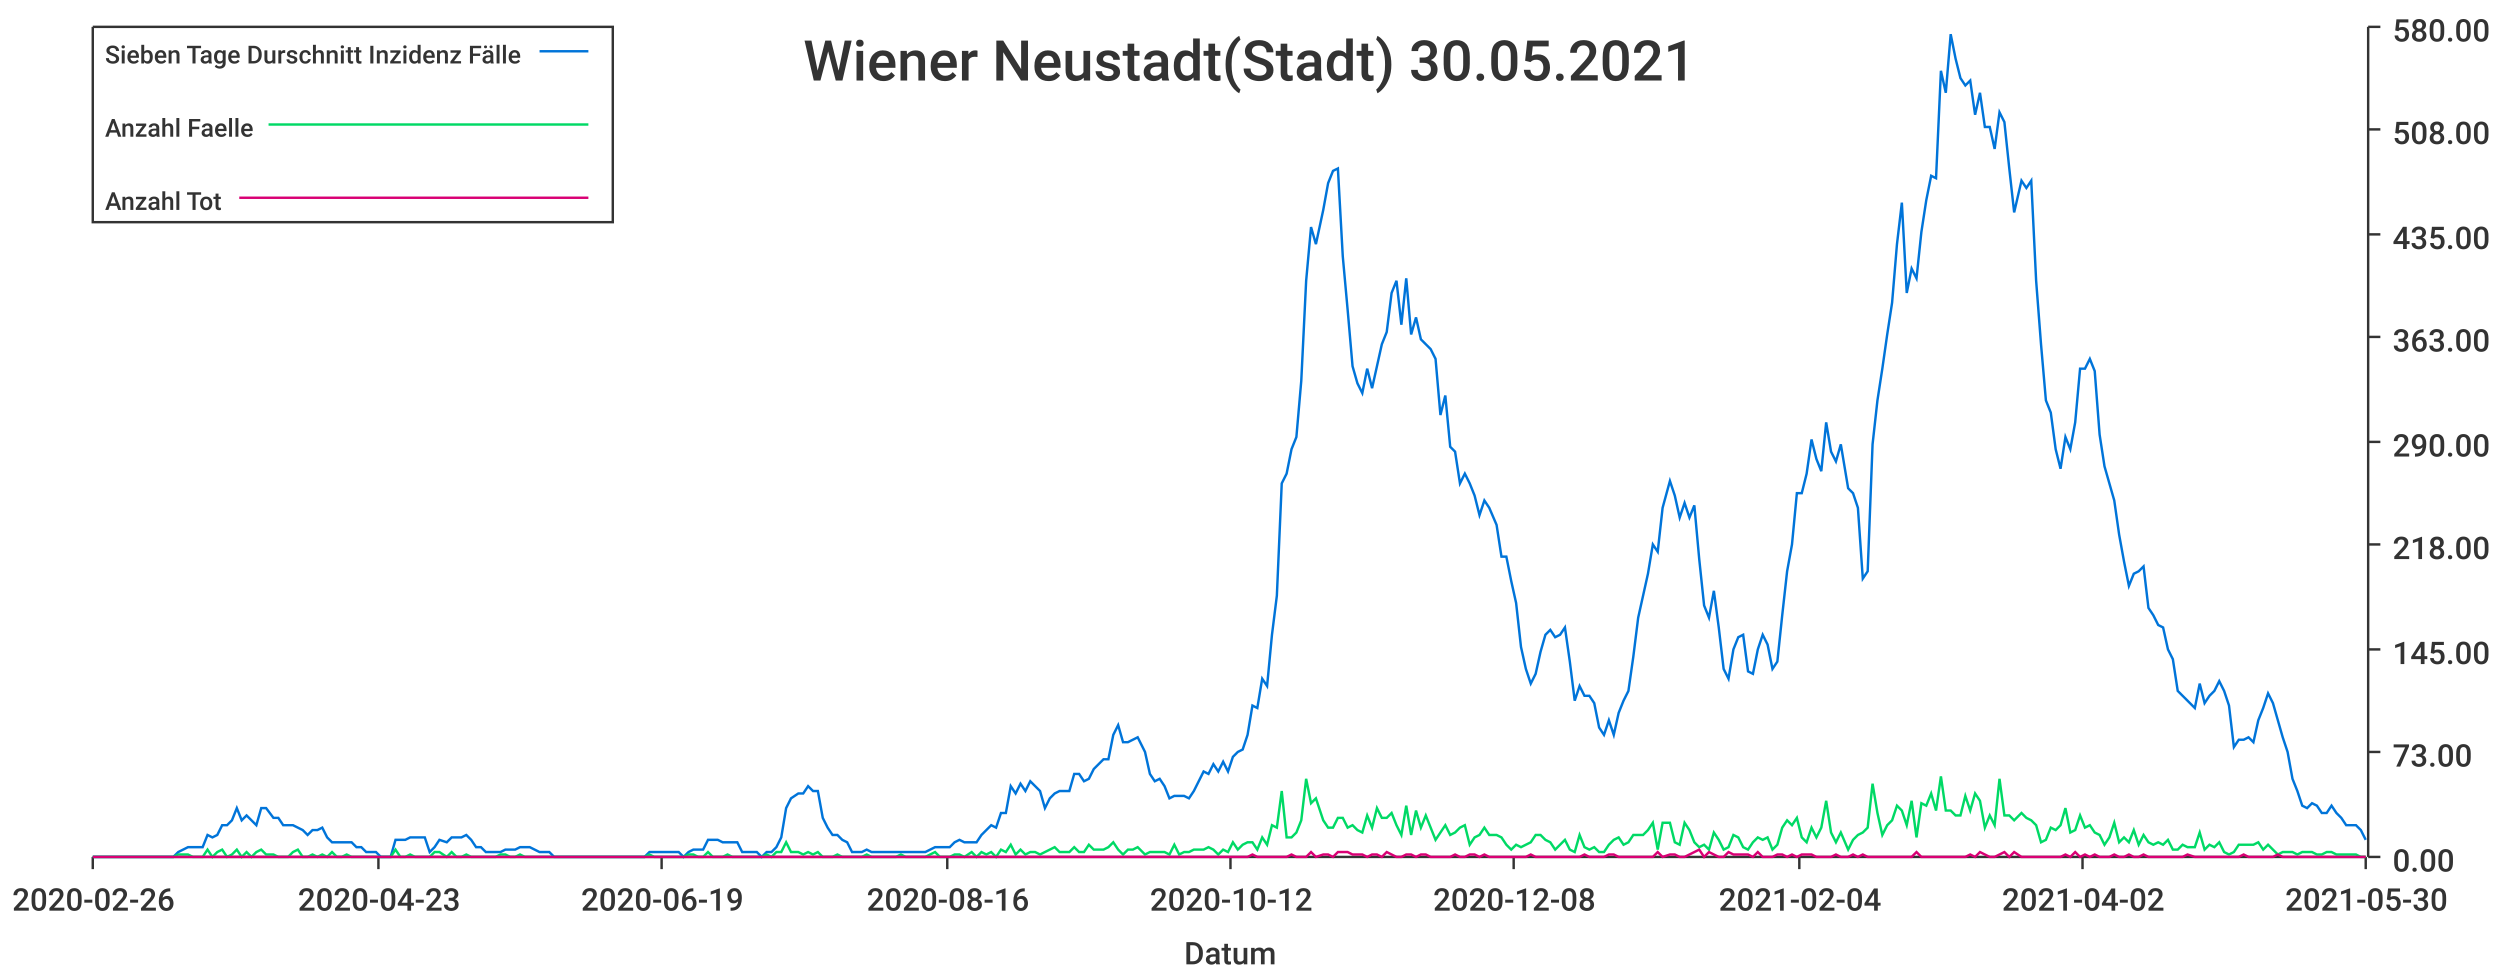
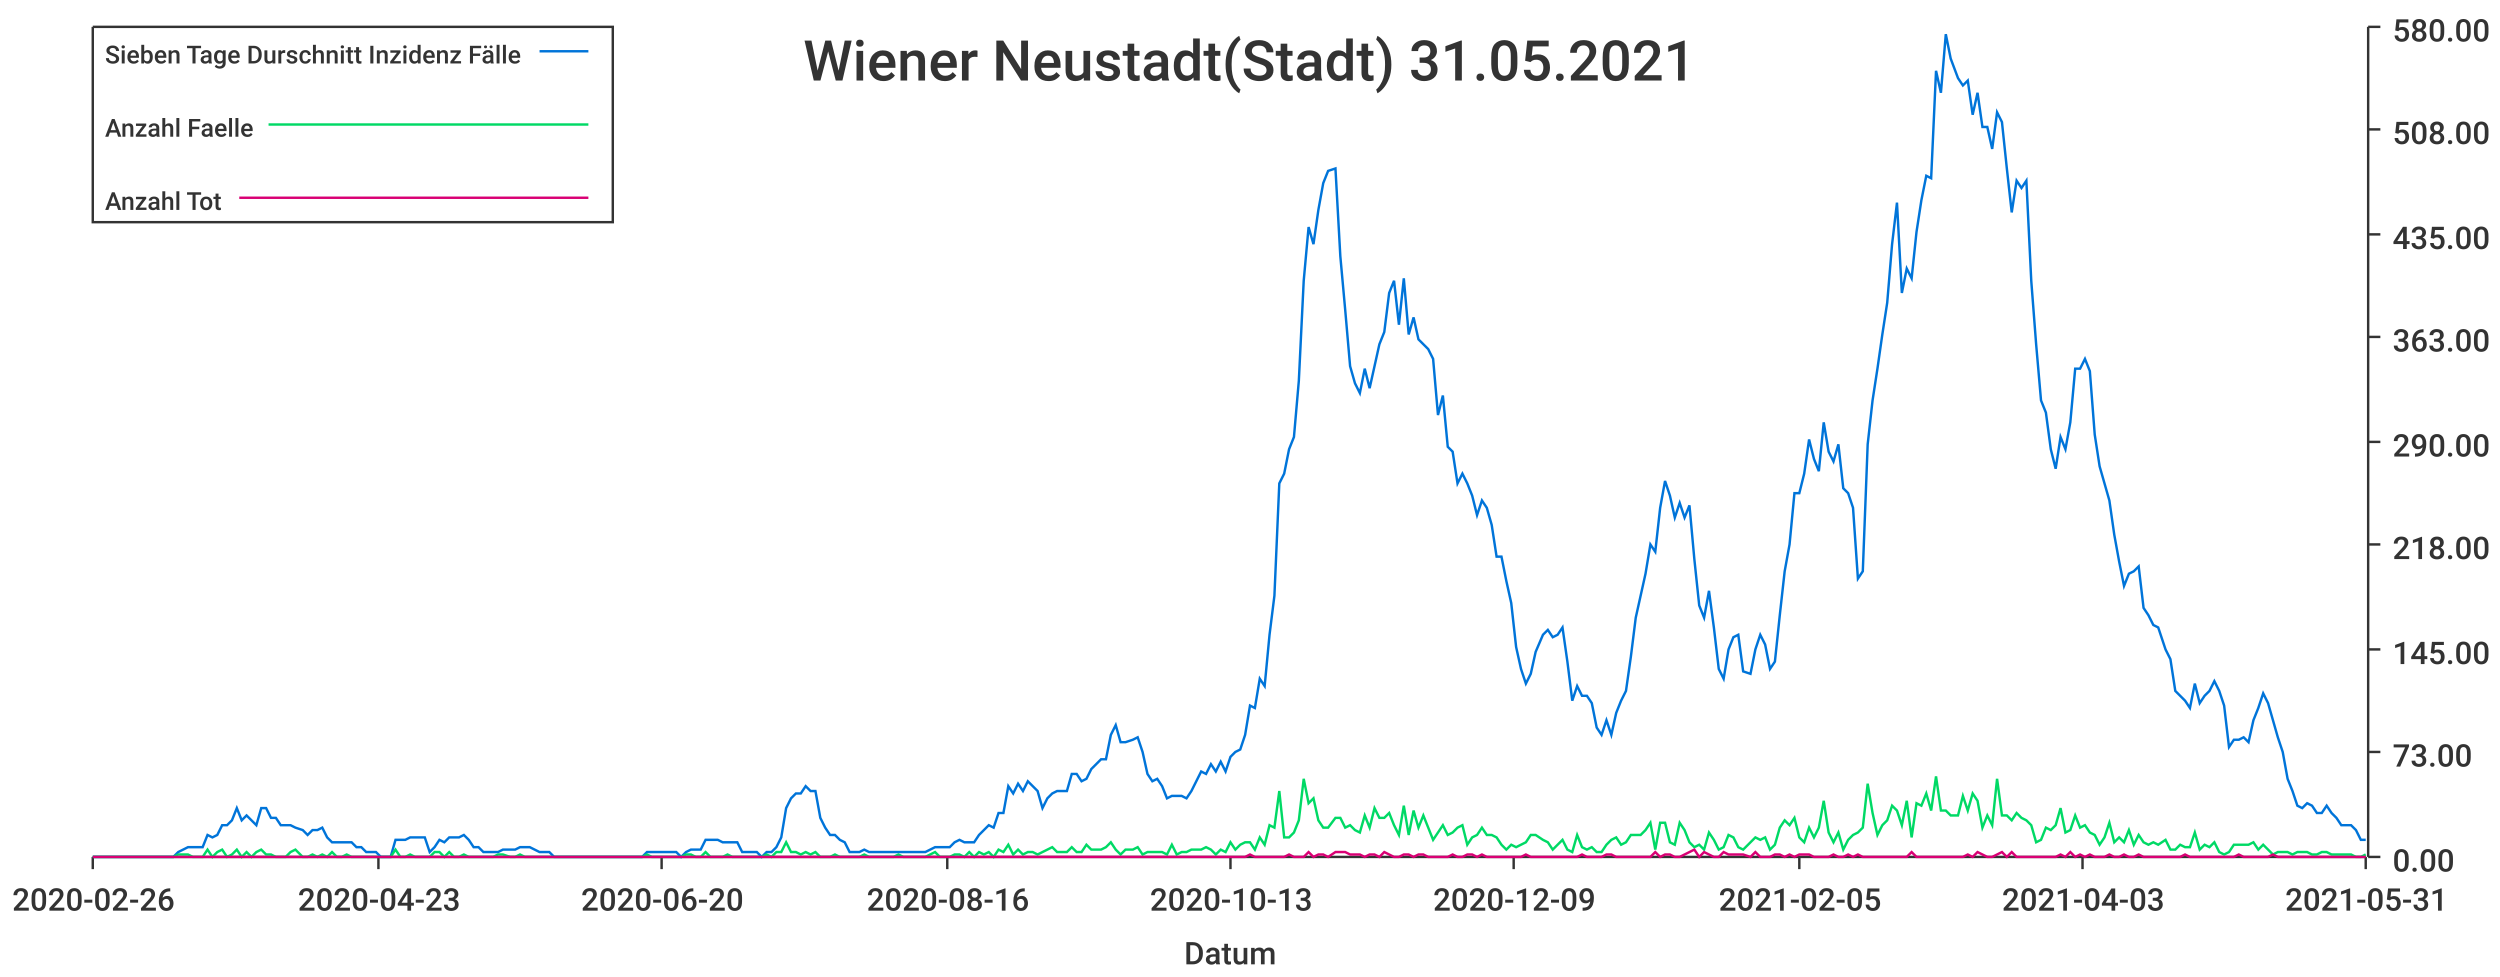
<svg xmlns="http://www.w3.org/2000/svg" width="1024" height="400">\n<path d="M 0 0 L 1024 0 L 1024 400 L 0 400 L 0 0" style="stroke-width:0;stroke:rgba(255,255,255,1.0);fill:rgba(255,255,255,1.0)" />
  <path d="M 38 11 L 969 11 L 969 351 L 38 351 L 38 11" style="stroke-width:0;stroke:rgba(255,255,255,1.0);fill:rgba(255,255,255,1.0)" />
  <path d="M 38 351 L 969 351" style="stroke-width:1;stroke:rgba(51,51,51,1.0);fill:none" />
  <path d="M 38 351 L 38 356" style="stroke-width:1;stroke:rgba(51,51,51,1.0);fill:none" />
  <text x="5" y="373" style="stroke-width:0;stroke:none;fill:rgba(51,51,51,1.0);font-size:12.8px;font-family:'Roboto Medium',sans-serif">2020-02-26</text>
  <path d="M 155 351 L 155 356" style="stroke-width:1;stroke:rgba(51,51,51,1.0);fill:none" />
  <text x="122" y="373" style="stroke-width:0;stroke:none;fill:rgba(51,51,51,1.0);font-size:12.8px;font-family:'Roboto Medium',sans-serif">2020-04-23</text>
  <path d="M 271 351 L 271 356" style="stroke-width:1;stroke:rgba(51,51,51,1.0);fill:none" />
-   <text x="238" y="373" style="stroke-width:0;stroke:none;fill:rgba(51,51,51,1.0);font-size:12.8px;font-family:'Roboto Medium',sans-serif">2020-06-19</text>
+   <text x="238" y="373" style="stroke-width:0;stroke:none;fill:rgba(51,51,51,1.0);font-size:12.8px;font-family:'Roboto Medium',sans-serif">2020-06-20</text>
  <path d="M 388 351 L 388 356" style="stroke-width:1;stroke:rgba(51,51,51,1.0);fill:none" />
  <text x="355" y="373" style="stroke-width:0;stroke:none;fill:rgba(51,51,51,1.0);font-size:12.8px;font-family:'Roboto Medium',sans-serif">2020-08-16</text>
  <path d="M 504 351 L 504 356" style="stroke-width:1;stroke:rgba(51,51,51,1.0);fill:none" />
-   <text x="471" y="373" style="stroke-width:0;stroke:none;fill:rgba(51,51,51,1.0);font-size:12.8px;font-family:'Roboto Medium',sans-serif">2020-10-12</text>
+   <text x="471" y="373" style="stroke-width:0;stroke:none;fill:rgba(51,51,51,1.0);font-size:12.8px;font-family:'Roboto Medium',sans-serif">2020-10-13</text>
  <path d="M 620 351 L 620 356" style="stroke-width:1;stroke:rgba(51,51,51,1.0);fill:none" />
-   <text x="587" y="373" style="stroke-width:0;stroke:none;fill:rgba(51,51,51,1.0);font-size:12.8px;font-family:'Roboto Medium',sans-serif">2020-12-08</text>
+   <text x="587" y="373" style="stroke-width:0;stroke:none;fill:rgba(51,51,51,1.0);font-size:12.8px;font-family:'Roboto Medium',sans-serif">2020-12-09</text>
  <path d="M 737 351 L 737 356" style="stroke-width:1;stroke:rgba(51,51,51,1.0);fill:none" />
-   <text x="704" y="373" style="stroke-width:0;stroke:none;fill:rgba(51,51,51,1.0);font-size:12.8px;font-family:'Roboto Medium',sans-serif">2021-02-04</text>
+   <text x="704" y="373" style="stroke-width:0;stroke:none;fill:rgba(51,51,51,1.0);font-size:12.8px;font-family:'Roboto Medium',sans-serif">2021-02-05</text>
  <path d="M 853 351 L 853 356" style="stroke-width:1;stroke:rgba(51,51,51,1.0);fill:none" />
-   <text x="820" y="373" style="stroke-width:0;stroke:none;fill:rgba(51,51,51,1.0);font-size:12.8px;font-family:'Roboto Medium',sans-serif">2021-04-02</text>
+   <text x="820" y="373" style="stroke-width:0;stroke:none;fill:rgba(51,51,51,1.0);font-size:12.8px;font-family:'Roboto Medium',sans-serif">2021-04-03</text>
  <path d="M 969 351 L 969 356" style="stroke-width:1;stroke:rgba(51,51,51,1.0);fill:none" />
-   <text x="936" y="373" style="stroke-width:0;stroke:none;fill:rgba(51,51,51,1.0);font-size:12.8px;font-family:'Roboto Medium',sans-serif">2021-05-30</text>
+   <text x="936" y="373" style="stroke-width:0;stroke:none;fill:rgba(51,51,51,1.0);font-size:12.8px;font-family:'Roboto Medium',sans-serif">2021-05-31</text>
  <text x="485" y="395" style="stroke-width:0;stroke:none;fill:rgba(51,51,51,1.0);font-size:12.8px;font-family:'Roboto Medium',sans-serif">Datum</text>
  <path d="M 970 351 L 970 11" style="stroke-width:1;stroke:rgba(51,51,51,1.0);fill:none" />
  <path d="M 970 351 L 975 351" style="stroke-width:1;stroke:rgba(51,51,51,1.0);fill:none" />
  <text x="980" y="357" style="stroke-width:0;stroke:none;fill:rgba(51,51,51,1.0);font-size:12.8px;font-family:'Roboto Medium',sans-serif">0.00</text>
  <path d="M 970 308 L 975 308" style="stroke-width:1;stroke:rgba(51,51,51,1.0);fill:none" />
  <text x="980" y="314" style="stroke-width:0;stroke:none;fill:rgba(51,51,51,1.0);font-size:12.8px;font-family:'Roboto Medium',sans-serif">73.00</text>
  <path d="M 970 266 L 975 266" style="stroke-width:1;stroke:rgba(51,51,51,1.0);fill:none" />
  <text x="980" y="272" style="stroke-width:0;stroke:none;fill:rgba(51,51,51,1.0);font-size:12.8px;font-family:'Roboto Medium',sans-serif">145.00</text>
  <path d="M 970 223 L 975 223" style="stroke-width:1;stroke:rgba(51,51,51,1.0);fill:none" />
  <text x="980" y="229" style="stroke-width:0;stroke:none;fill:rgba(51,51,51,1.0);font-size:12.8px;font-family:'Roboto Medium',sans-serif">218.00</text>
  <path d="M 970 181 L 975 181" style="stroke-width:1;stroke:rgba(51,51,51,1.0);fill:none" />
  <text x="980" y="187" style="stroke-width:0;stroke:none;fill:rgba(51,51,51,1.0);font-size:12.8px;font-family:'Roboto Medium',sans-serif">290.00</text>
  <path d="M 970 138 L 975 138" style="stroke-width:1;stroke:rgba(51,51,51,1.0);fill:none" />
  <text x="980" y="144" style="stroke-width:0;stroke:none;fill:rgba(51,51,51,1.0);font-size:12.8px;font-family:'Roboto Medium',sans-serif">363.00</text>
  <path d="M 970 96 L 975 96" style="stroke-width:1;stroke:rgba(51,51,51,1.0);fill:none" />
  <text x="980" y="102" style="stroke-width:0;stroke:none;fill:rgba(51,51,51,1.0);font-size:12.8px;font-family:'Roboto Medium',sans-serif">435.00</text>
  <path d="M 970 53 L 975 53" style="stroke-width:1;stroke:rgba(51,51,51,1.0);fill:none" />
  <text x="980" y="59" style="stroke-width:0;stroke:none;fill:rgba(51,51,51,1.0);font-size:12.8px;font-family:'Roboto Medium',sans-serif">508.00</text>
  <path d="M 970 11 L 975 11" style="stroke-width:1;stroke:rgba(51,51,51,1.0);fill:none" />
  <text x="980" y="17" style="stroke-width:0;stroke:none;fill:rgba(51,51,51,1.0);font-size:12.8px;font-family:'Roboto Medium',sans-serif">580.00</text>
-   <path d="M 38 351 L 41 351 L 43 351 L 45 351 L 47 351 L 49 351 L 51 351 L 53 351 L 55 351 L 57 351 L 59 351 L 61 351 L 63 351 L 65 351 L 67 351 L 69 351 L 71 351 L 73 349 L 75 348 L 77 347 L 79 347 L 81 347 L 83 347 L 85 342 L 87 343 L 89 342 L 91 338 L 93 338 L 95 336 L 97 331 L 99 336 L 101 334 L 103 336 L 105 338 L 107 331 L 109 331 L 112 335 L 114 335 L 116 338 L 118 338 L 120 338 L 122 339 L 124 340 L 126 342 L 128 340 L 130 340 L 132 339 L 134 343 L 136 345 L 138 345 L 140 345 L 142 345 L 144 345 L 146 347 L 148 347 L 150 349 L 152 349 L 154 349 L 156 351 L 158 351 L 160 351 L 162 344 L 164 344 L 166 344 L 168 343 L 170 343 L 172 343 L 174 343 L 176 349 L 178 347 L 180 344 L 183 345 L 185 343 L 187 343 L 189 343 L 191 342 L 193 344 L 195 347 L 197 347 L 199 349 L 201 349 L 203 349 L 205 349 L 207 348 L 209 348 L 211 348 L 213 347 L 215 347 L 217 347 L 219 348 L 221 349 L 223 349 L 225 349 L 227 351 L 229 351 L 231 351 L 233 351 L 235 351 L 237 351 L 239 351 L 241 351 L 243 351 L 245 351 L 247 351 L 249 351 L 251 351 L 254 351 L 256 351 L 258 351 L 260 351 L 262 351 L 264 351 L 266 349 L 268 349 L 270 349 L 272 349 L 274 349 L 276 349 L 278 349 L 280 351 L 282 349 L 284 348 L 286 348 L 288 348 L 290 344 L 292 344 L 294 344 L 296 345 L 298 345 L 300 345 L 302 345 L 304 349 L 306 349 L 308 349 L 310 349 L 312 351 L 314 349 L 316 349 L 318 347 L 320 343 L 322 331 L 324 327 L 327 325 L 329 325 L 331 322 L 333 324 L 335 324 L 337 335 L 339 339 L 341 342 L 343 342 L 345 344 L 347 345 L 349 349 L 351 349 L 353 349 L 355 348 L 357 349 L 359 349 L 361 349 L 363 349 L 365 349 L 367 349 L 369 349 L 371 349 L 373 349 L 375 349 L 377 349 L 379 349 L 381 348 L 383 347 L 385 347 L 387 347 L 389 347 L 391 345 L 393 344 L 395 345 L 398 345 L 400 345 L 402 342 L 404 340 L 406 338 L 408 339 L 410 333 L 412 333 L 414 322 L 416 325 L 418 321 L 420 324 L 422 320 L 424 322 L 426 324 L 428 331 L 430 327 L 432 325 L 434 324 L 436 324 L 438 324 L 440 317 L 442 317 L 444 320 L 446 319 L 448 315 L 450 313 L 452 311 L 454 311 L 456 301 L 458 297 L 460 304 L 462 304 L 464 303 L 466 302 L 469 308 L 471 317 L 473 320 L 475 319 L 477 322 L 479 327 L 481 326 L 483 326 L 485 326 L 487 327 L 489 324 L 491 320 L 493 316 L 495 317 L 497 313 L 499 316 L 501 312 L 503 316 L 505 310 L 507 308 L 509 307 L 511 301 L 513 289 L 515 290 L 517 278 L 519 281 L 521 260 L 523 244 L 525 198 L 527 194 L 529 184 L 531 179 L 533 156 L 535 115 L 537 93 L 539 100 L 542 86 L 544 75 L 546 70 L 548 69 L 550 105 L 552 127 L 554 150 L 556 157 L 558 161 L 560 151 L 562 159 L 564 150 L 566 141 L 568 136 L 570 120 L 572 115 L 574 133 L 576 114 L 578 137 L 580 130 L 582 139 L 584 141 L 586 143 L 588 147 L 590 170 L 592 162 L 594 183 L 596 185 L 598 198 L 600 194 L 602 198 L 604 203 L 606 211 L 608 205 L 610 208 L 613 215 L 615 228 L 617 228 L 619 238 L 621 247 L 623 265 L 625 274 L 627 280 L 629 276 L 631 267 L 633 260 L 635 258 L 637 261 L 639 260 L 641 257 L 643 271 L 645 287 L 647 281 L 649 285 L 651 285 L 653 288 L 655 298 L 657 301 L 659 295 L 661 301 L 663 292 L 665 287 L 667 283 L 669 269 L 671 253 L 673 244 L 675 235 L 677 223 L 679 226 L 681 208 L 684 197 L 686 203 L 688 212 L 690 206 L 692 212 L 694 207 L 696 229 L 698 248 L 700 253 L 702 242 L 704 257 L 706 274 L 708 278 L 710 266 L 712 261 L 714 260 L 716 275 L 718 276 L 720 266 L 722 260 L 724 264 L 726 274 L 728 271 L 730 252 L 732 234 L 734 223 L 736 202 L 738 202 L 740 194 L 742 180 L 744 188 L 746 193 L 748 173 L 750 185 L 752 189 L 754 182 L 757 200 L 759 202 L 761 208 L 763 237 L 765 234 L 767 182 L 769 164 L 771 151 L 773 137 L 775 124 L 777 100 L 779 83 L 781 120 L 783 110 L 785 114 L 787 95 L 789 82 L 791 72 L 793 73 L 795 29 L 797 38 L 799 14 L 801 24 L 803 32 L 805 35 L 807 33 L 809 47 L 811 38 L 813 52 L 815 52 L 817 61 L 819 46 L 821 50 L 823 69 L 825 87 L 828 74 L 830 77 L 832 74 L 834 115 L 836 141 L 838 164 L 840 169 L 842 184 L 844 192 L 846 179 L 848 184 L 850 173 L 852 151 L 854 151 L 856 147 L 858 152 L 860 178 L 862 191 L 864 198 L 866 205 L 868 219 L 870 230 L 872 240 L 874 235 L 876 234 L 878 232 L 880 249 L 882 252 L 884 256 L 886 257 L 888 266 L 890 270 L 892 283 L 894 285 L 896 287 L 899 290 L 901 280 L 903 288 L 905 285 L 907 283 L 909 279 L 911 283 L 913 289 L 915 306 L 917 303 L 919 303 L 921 302 L 923 304 L 925 295 L 927 290 L 929 284 L 931 288 L 933 295 L 935 302 L 937 308 L 939 319 L 941 324 L 943 330 L 945 331 L 947 329 L 949 330 L 951 333 L 953 333 L 955 330 L 957 333 L 959 335 L 961 338 L 963 338 L 965 338 L 967 340 L 969 344" style="stroke-width:1;stroke:rgba(0,116,217,1.0);fill:none" />
-   <path d="M 38 351 L 41 351 L 43 351 L 45 351 L 47 351 L 49 351 L 51 351 L 53 351 L 55 351 L 57 351 L 59 351 L 61 351 L 63 351 L 65 351 L 67 351 L 69 351 L 71 351 L 73 350 L 75 350 L 77 350 L 79 351 L 81 351 L 83 351 L 85 348 L 87 351 L 89 349 L 91 348 L 93 351 L 95 350 L 97 348 L 99 351 L 101 349 L 103 351 L 105 349 L 107 348 L 109 350 L 112 350 L 114 351 L 116 351 L 118 351 L 120 349 L 122 348 L 124 351 L 126 351 L 128 350 L 130 351 L 132 350 L 134 351 L 136 349 L 138 351 L 140 351 L 142 350 L 144 351 L 146 351 L 148 351 L 150 351 L 152 351 L 154 351 L 156 351 L 158 351 L 160 351 L 162 348 L 164 351 L 166 351 L 168 350 L 170 351 L 172 351 L 174 351 L 176 351 L 178 349 L 180 349 L 183 351 L 185 349 L 187 351 L 189 351 L 191 350 L 193 351 L 195 351 L 197 351 L 199 351 L 201 351 L 203 351 L 205 350 L 207 350 L 209 351 L 211 351 L 213 350 L 215 351 L 217 351 L 219 351 L 221 351 L 223 351 L 225 351 L 227 351 L 229 351 L 231 351 L 233 351 L 235 351 L 237 351 L 239 351 L 241 351 L 243 351 L 245 351 L 247 351 L 249 351 L 251 351 L 254 351 L 256 351 L 258 351 L 260 351 L 262 351 L 264 351 L 266 350 L 268 351 L 270 351 L 272 351 L 274 351 L 276 351 L 278 351 L 280 351 L 282 350 L 284 350 L 286 351 L 288 351 L 290 349 L 292 351 L 294 351 L 296 351 L 298 350 L 300 351 L 302 351 L 304 351 L 306 351 L 308 351 L 310 351 L 312 351 L 314 350 L 316 351 L 318 349 L 320 349 L 322 345 L 324 349 L 327 349 L 329 350 L 331 349 L 333 350 L 335 349 L 337 351 L 339 351 L 341 351 L 343 350 L 345 351 L 347 351 L 349 351 L 351 351 L 353 351 L 355 350 L 357 351 L 359 351 L 361 351 L 363 351 L 365 351 L 367 351 L 369 350 L 371 351 L 373 351 L 375 351 L 377 351 L 379 351 L 381 350 L 383 349 L 385 351 L 387 351 L 389 351 L 391 350 L 393 350 L 395 351 L 398 349 L 400 351 L 402 349 L 404 350 L 406 349 L 408 351 L 410 348 L 412 349 L 414 346 L 416 350 L 418 348 L 420 350 L 422 349 L 424 349 L 426 350 L 428 349 L 430 348 L 432 347 L 434 349 L 436 349 L 438 349 L 440 347 L 442 349 L 444 349 L 446 346 L 448 348 L 450 348 L 452 348 L 454 347 L 456 345 L 458 348 L 460 350 L 462 348 L 464 348 L 466 347 L 469 350 L 471 349 L 473 349 L 475 349 L 477 349 L 479 350 L 481 346 L 483 350 L 485 349 L 487 349 L 489 348 L 491 348 L 493 348 L 495 347 L 497 348 L 499 350 L 501 348 L 503 349 L 505 345 L 507 348 L 509 346 L 511 345 L 513 345 L 515 348 L 517 343 L 519 346 L 521 338 L 523 339 L 525 324 L 527 343 L 529 343 L 531 341 L 533 336 L 535 319 L 537 329 L 539 327 L 542 336 L 544 339 L 546 339 L 548 335 L 550 335 L 552 339 L 554 338 L 556 340 L 558 341 L 560 334 L 562 339 L 564 331 L 566 335 L 568 335 L 570 333 L 572 338 L 574 342 L 576 330 L 578 342 L 580 332 L 582 339 L 584 334 L 586 339 L 588 344 L 590 341 L 592 338 L 594 342 L 596 341 L 598 339 L 600 338 L 602 346 L 604 343 L 606 342 L 608 339 L 610 342 L 613 342 L 615 343 L 617 346 L 619 348 L 621 346 L 623 347 L 625 346 L 627 345 L 629 342 L 631 342 L 633 344 L 635 345 L 637 348 L 639 346 L 641 344 L 643 348 L 645 349 L 647 342 L 649 347 L 651 348 L 653 347 L 655 349 L 657 349 L 659 346 L 661 344 L 663 343 L 665 346 L 667 345 L 669 342 L 671 342 L 673 342 L 675 340 L 677 337 L 679 348 L 681 337 L 684 337 L 686 345 L 688 346 L 690 337 L 692 340 L 694 345 L 696 347 L 698 346 L 700 348 L 702 341 L 704 344 L 706 348 L 708 347 L 710 342 L 712 343 L 714 347 L 716 348 L 718 345 L 720 343 L 722 344 L 724 343 L 726 348 L 728 346 L 730 339 L 732 336 L 734 338 L 736 335 L 738 343 L 740 345 L 742 339 L 744 343 L 746 339 L 748 328 L 750 341 L 752 345 L 754 341 L 757 348 L 759 344 L 761 342 L 763 341 L 765 339 L 767 321 L 769 333 L 771 342 L 773 338 L 775 336 L 777 330 L 779 332 L 781 338 L 783 328 L 785 343 L 787 329 L 789 330 L 791 325 L 793 332 L 795 318 L 797 332 L 799 332 L 801 334 L 803 334 L 805 326 L 807 332 L 809 325 L 811 328 L 813 339 L 815 334 L 817 338 L 819 319 L 821 334 L 823 334 L 825 336 L 828 333 L 830 335 L 832 336 L 834 338 L 836 345 L 838 344 L 840 339 L 842 340 L 844 338 L 846 331 L 848 341 L 850 340 L 852 334 L 854 339 L 856 338 L 858 341 L 860 342 L 862 346 L 864 343 L 866 337 L 868 345 L 870 343 L 872 345 L 874 340 L 876 346 L 878 342 L 880 345 L 882 346 L 884 345 L 886 346 L 888 344 L 890 348 L 892 348 L 894 346 L 896 347 L 899 347 L 901 341 L 903 348 L 905 346 L 907 347 L 909 345 L 911 349 L 913 350 L 915 349 L 917 346 L 919 346 L 921 346 L 923 346 L 925 345 L 927 348 L 929 346 L 931 348 L 933 350 L 935 349 L 937 349 L 939 349 L 941 350 L 943 349 L 945 349 L 947 349 L 949 350 L 951 350 L 953 349 L 955 349 L 957 350 L 959 350 L 961 350 L 963 350 L 965 350 L 967 351 L 969 351" style="stroke-width:1;stroke:rgba(0,217,101,1.0);fill:none" />
-   <path d="M 38 351 L 41 351 L 43 351 L 45 351 L 47 351 L 49 351 L 51 351 L 53 351 L 55 351 L 57 351 L 59 351 L 61 351 L 63 351 L 65 351 L 67 351 L 69 351 L 71 351 L 73 351 L 75 351 L 77 351 L 79 351 L 81 351 L 83 351 L 85 351 L 87 351 L 89 351 L 91 351 L 93 351 L 95 351 L 97 351 L 99 351 L 101 351 L 103 351 L 105 351 L 107 351 L 109 351 L 112 351 L 114 351 L 116 351 L 118 351 L 120 351 L 122 351 L 124 351 L 126 351 L 128 351 L 130 351 L 132 351 L 134 351 L 136 351 L 138 351 L 140 351 L 142 351 L 144 351 L 146 351 L 148 351 L 150 351 L 152 351 L 154 351 L 156 351 L 158 351 L 160 351 L 162 351 L 164 351 L 166 351 L 168 351 L 170 351 L 172 351 L 174 351 L 176 351 L 178 351 L 180 351 L 183 351 L 185 351 L 187 351 L 189 351 L 191 351 L 193 351 L 195 351 L 197 351 L 199 351 L 201 351 L 203 351 L 205 351 L 207 351 L 209 351 L 211 351 L 213 351 L 215 351 L 217 351 L 219 351 L 221 351 L 223 351 L 225 351 L 227 351 L 229 351 L 231 351 L 233 351 L 235 351 L 237 351 L 239 351 L 241 351 L 243 351 L 245 351 L 247 351 L 249 351 L 251 351 L 254 351 L 256 351 L 258 351 L 260 351 L 262 351 L 264 351 L 266 351 L 268 351 L 270 351 L 272 351 L 274 351 L 276 351 L 278 351 L 280 351 L 282 351 L 284 351 L 286 351 L 288 351 L 290 351 L 292 351 L 294 351 L 296 351 L 298 351 L 300 351 L 302 351 L 304 351 L 306 351 L 308 351 L 310 351 L 312 351 L 314 351 L 316 351 L 318 351 L 320 351 L 322 351 L 324 351 L 327 351 L 329 351 L 331 351 L 333 351 L 335 351 L 337 351 L 339 351 L 341 351 L 343 351 L 345 351 L 347 351 L 349 351 L 351 351 L 353 351 L 355 351 L 357 351 L 359 351 L 361 351 L 363 351 L 365 351 L 367 351 L 369 351 L 371 351 L 373 351 L 375 351 L 377 351 L 379 351 L 381 351 L 383 351 L 385 351 L 387 351 L 389 351 L 391 351 L 393 351 L 395 351 L 398 351 L 400 351 L 402 351 L 404 351 L 406 351 L 408 351 L 410 351 L 412 351 L 414 351 L 416 351 L 418 351 L 420 351 L 422 351 L 424 351 L 426 351 L 428 351 L 430 351 L 432 351 L 434 351 L 436 351 L 438 351 L 440 351 L 442 351 L 444 351 L 446 351 L 448 351 L 450 351 L 452 351 L 454 351 L 456 351 L 458 351 L 460 351 L 462 351 L 464 351 L 466 351 L 469 351 L 471 351 L 473 351 L 475 351 L 477 351 L 479 351 L 481 351 L 483 351 L 485 351 L 487 351 L 489 351 L 491 351 L 493 351 L 495 351 L 497 351 L 499 351 L 501 351 L 503 351 L 505 351 L 507 351 L 509 351 L 511 351 L 513 350 L 515 351 L 517 351 L 519 351 L 521 351 L 523 351 L 525 351 L 527 351 L 529 350 L 531 351 L 533 351 L 535 351 L 537 349 L 539 351 L 542 350 L 544 350 L 546 351 L 548 349 L 550 349 L 552 349 L 554 350 L 556 350 L 558 350 L 560 351 L 562 350 L 564 350 L 566 351 L 568 349 L 570 350 L 572 351 L 574 351 L 576 350 L 578 350 L 580 351 L 582 350 L 584 350 L 586 351 L 588 351 L 590 351 L 592 351 L 594 351 L 596 350 L 598 351 L 600 351 L 602 350 L 604 350 L 606 351 L 608 350 L 610 351 L 613 351 L 615 351 L 617 351 L 619 351 L 621 351 L 623 351 L 625 351 L 627 350 L 629 351 L 631 351 L 633 351 L 635 351 L 637 351 L 639 351 L 641 351 L 643 351 L 645 351 L 647 351 L 649 350 L 651 351 L 653 351 L 655 351 L 657 351 L 659 350 L 661 350 L 663 351 L 665 351 L 667 351 L 669 351 L 671 351 L 673 351 L 675 351 L 677 351 L 679 349 L 681 351 L 684 350 L 686 350 L 688 351 L 690 351 L 692 350 L 694 349 L 696 348 L 698 351 L 700 349 L 702 350 L 704 351 L 706 351 L 708 349 L 710 350 L 712 350 L 714 350 L 716 350 L 718 351 L 720 349 L 722 351 L 724 351 L 726 351 L 728 350 L 730 350 L 732 351 L 734 350 L 736 351 L 738 350 L 740 350 L 742 350 L 744 351 L 746 351 L 748 351 L 750 351 L 752 350 L 754 351 L 757 351 L 759 350 L 761 351 L 763 350 L 765 351 L 767 351 L 769 351 L 771 351 L 773 351 L 775 351 L 777 351 L 779 351 L 781 351 L 783 351 L 785 349 L 787 351 L 789 351 L 791 351 L 793 351 L 795 351 L 797 351 L 799 351 L 801 351 L 803 351 L 805 351 L 807 350 L 809 351 L 811 349 L 813 350 L 815 351 L 817 351 L 819 350 L 821 349 L 823 351 L 825 349 L 828 351 L 830 351 L 832 351 L 834 351 L 836 351 L 838 351 L 840 351 L 842 351 L 844 351 L 846 350 L 848 351 L 850 349 L 852 351 L 854 350 L 856 351 L 858 350 L 860 351 L 862 351 L 864 351 L 866 350 L 868 351 L 870 351 L 872 350 L 874 351 L 876 351 L 878 350 L 880 351 L 882 351 L 884 351 L 886 351 L 888 351 L 890 351 L 892 351 L 894 351 L 896 350 L 899 351 L 901 351 L 903 351 L 905 351 L 907 351 L 909 351 L 911 351 L 913 351 L 915 351 L 917 351 L 919 350 L 921 351 L 923 351 L 925 351 L 927 351 L 929 351 L 931 351 L 933 350 L 935 351 L 937 351 L 939 351 L 941 351 L 943 351 L 945 351 L 947 351 L 949 351 L 951 351 L 953 351 L 955 351 L 957 351 L 959 351 L 961 351 L 963 351 L 965 351 L 967 351 L 969 351" style="stroke-width:1;stroke:rgba(217,0,116,1.0);fill:none" />
-   <text x="329" y="33" style="stroke-width:0;stroke:none;fill:rgba(51,51,51,1.0);font-size:23.0px;font-family:'Roboto Medium',sans-serif">Wiener Neustadt(Stadt) 30.05.2021</text>
+   <path d="M 38 351 L 41 351 L 43 351 L 45 351 L 47 351 L 49 351 L 51 351 L 53 351 L 55 351 L 57 351 L 59 351 L 61 351 L 63 351 L 65 351 L 67 351 L 69 351 L 71 351 L 73 349 L 75 348 L 77 347 L 79 347 L 81 347 L 83 347 L 85 342 L 87 343 L 89 342 L 91 338 L 93 338 L 95 336 L 97 331 L 99 336 L 101 334 L 103 336 L 105 338 L 107 331 L 109 331 L 111 335 L 113 335 L 115 338 L 117 338 L 119 338 L 121 339 L 124 340 L 126 342 L 128 340 L 130 340 L 132 339 L 134 343 L 136 345 L 138 345 L 140 345 L 142 345 L 144 345 L 146 347 L 148 347 L 150 349 L 152 349 L 154 349 L 156 351 L 158 351 L 160 351 L 162 344 L 164 344 L 166 344 L 168 343 L 170 343 L 172 343 L 174 343 L 176 349 L 178 347 L 180 344 L 182 345 L 184 343 L 186 343 L 188 343 L 190 342 L 192 344 L 194 347 L 196 347 L 198 349 L 200 349 L 202 349 L 204 349 L 206 348 L 209 348 L 211 348 L 213 347 L 215 347 L 217 347 L 219 348 L 221 349 L 223 349 L 225 349 L 227 351 L 229 351 L 231 351 L 233 351 L 235 351 L 237 351 L 239 351 L 241 351 L 243 351 L 245 351 L 247 351 L 249 351 L 251 351 L 253 351 L 255 351 L 257 351 L 259 351 L 261 351 L 263 351 L 265 349 L 267 349 L 269 349 L 271 349 L 273 349 L 275 349 L 277 349 L 279 351 L 281 349 L 283 348 L 285 348 L 287 348 L 289 344 L 291 344 L 294 344 L 296 345 L 298 345 L 300 345 L 302 345 L 304 349 L 306 349 L 308 349 L 310 349 L 312 351 L 314 349 L 316 349 L 318 347 L 320 343 L 322 331 L 324 327 L 326 325 L 328 325 L 330 322 L 332 324 L 334 324 L 336 335 L 338 339 L 340 342 L 342 342 L 344 344 L 346 345 L 348 349 L 350 349 L 352 349 L 354 348 L 356 349 L 358 349 L 360 349 L 362 349 L 364 349 L 366 349 L 368 349 L 370 349 L 372 349 L 374 349 L 376 349 L 379 349 L 381 348 L 383 347 L 385 347 L 387 347 L 389 347 L 391 345 L 393 344 L 395 345 L 397 345 L 399 345 L 401 342 L 403 340 L 405 338 L 407 339 L 409 333 L 411 333 L 413 322 L 415 325 L 417 321 L 419 324 L 421 320 L 423 322 L 425 324 L 427 331 L 429 327 L 431 325 L 433 324 L 435 324 L 437 324 L 439 317 L 441 317 L 443 320 L 445 319 L 447 315 L 449 313 L 451 311 L 453 311 L 455 301 L 457 297 L 459 304 L 461 304 L 464 303 L 466 302 L 468 308 L 470 317 L 472 320 L 474 319 L 476 322 L 478 327 L 480 326 L 482 326 L 484 326 L 486 327 L 488 324 L 490 320 L 492 316 L 494 317 L 496 313 L 498 316 L 500 312 L 502 316 L 504 310 L 506 308 L 508 307 L 510 301 L 512 289 L 514 290 L 516 278 L 518 281 L 520 260 L 522 244 L 524 198 L 526 194 L 528 184 L 530 179 L 532 156 L 534 115 L 536 93 L 538 100 L 540 86 L 542 75 L 544 70 L 547 69 L 549 105 L 551 127 L 553 150 L 555 157 L 557 161 L 559 151 L 561 159 L 563 150 L 565 141 L 567 136 L 569 120 L 571 115 L 573 133 L 575 114 L 577 137 L 579 130 L 581 139 L 583 141 L 585 143 L 587 147 L 589 170 L 591 162 L 593 183 L 595 185 L 597 198 L 599 194 L 601 198 L 603 203 L 605 211 L 607 205 L 609 208 L 611 215 L 613 228 L 615 228 L 617 238 L 619 247 L 621 265 L 623 274 L 625 280 L 627 276 L 629 267 L 632 260 L 634 258 L 636 261 L 638 260 L 640 257 L 642 271 L 644 287 L 646 281 L 648 285 L 650 285 L 652 288 L 654 298 L 656 301 L 658 295 L 660 301 L 662 292 L 664 287 L 666 283 L 668 269 L 670 253 L 672 244 L 674 235 L 676 223 L 678 226 L 680 208 L 682 197 L 684 203 L 686 212 L 688 206 L 690 212 L 692 207 L 694 229 L 696 248 L 698 253 L 700 242 L 702 257 L 704 274 L 706 278 L 708 266 L 710 261 L 712 260 L 714 275 L 717 276 L 719 266 L 721 260 L 723 264 L 725 274 L 727 271 L 729 252 L 731 234 L 733 223 L 735 202 L 737 202 L 739 194 L 741 180 L 743 188 L 745 193 L 747 173 L 749 185 L 751 189 L 753 182 L 755 200 L 757 202 L 759 208 L 761 237 L 763 234 L 765 182 L 767 164 L 769 151 L 771 137 L 773 124 L 775 100 L 777 83 L 779 120 L 781 110 L 783 114 L 785 95 L 787 82 L 789 72 L 791 73 L 793 29 L 795 38 L 797 14 L 799 24 L 802 32 L 804 35 L 806 33 L 808 47 L 810 38 L 812 52 L 814 52 L 816 61 L 818 46 L 820 50 L 822 69 L 824 87 L 826 74 L 828 77 L 830 74 L 832 115 L 834 141 L 836 164 L 838 169 L 840 184 L 842 192 L 844 179 L 846 184 L 848 173 L 850 151 L 852 151 L 854 147 L 856 152 L 858 178 L 860 191 L 862 198 L 864 205 L 866 219 L 868 230 L 870 240 L 872 235 L 874 234 L 876 232 L 878 249 L 880 252 L 882 256 L 884 257 L 887 266 L 889 270 L 891 283 L 893 285 L 895 287 L 897 290 L 899 280 L 901 288 L 903 285 L 905 283 L 907 279 L 909 283 L 911 289 L 913 306 L 915 303 L 917 303 L 919 302 L 921 304 L 923 295 L 925 290 L 927 284 L 929 288 L 931 295 L 933 302 L 935 308 L 937 319 L 939 324 L 941 330 L 943 331 L 945 329 L 947 330 L 949 333 L 951 333 L 953 330 L 955 333 L 957 335 L 959 338 L 961 338 L 963 338 L 965 340 L 967 344 L 969 344" style="stroke-width:1;stroke:rgba(0,116,217,1.0);fill:none" />
+   <path d="M 38 351 L 41 351 L 43 351 L 45 351 L 47 351 L 49 351 L 51 351 L 53 351 L 55 351 L 57 351 L 59 351 L 61 351 L 63 351 L 65 351 L 67 351 L 69 351 L 71 351 L 73 350 L 75 350 L 77 350 L 79 351 L 81 351 L 83 351 L 85 348 L 87 351 L 89 349 L 91 348 L 93 351 L 95 350 L 97 348 L 99 351 L 101 349 L 103 351 L 105 349 L 107 348 L 109 350 L 111 350 L 113 351 L 115 351 L 117 351 L 119 349 L 121 348 L 124 351 L 126 351 L 128 350 L 130 351 L 132 350 L 134 351 L 136 349 L 138 351 L 140 351 L 142 350 L 144 351 L 146 351 L 148 351 L 150 351 L 152 351 L 154 351 L 156 351 L 158 351 L 160 351 L 162 348 L 164 351 L 166 351 L 168 350 L 170 351 L 172 351 L 174 351 L 176 351 L 178 349 L 180 349 L 182 351 L 184 349 L 186 351 L 188 351 L 190 350 L 192 351 L 194 351 L 196 351 L 198 351 L 200 351 L 202 351 L 204 350 L 206 350 L 209 351 L 211 351 L 213 350 L 215 351 L 217 351 L 219 351 L 221 351 L 223 351 L 225 351 L 227 351 L 229 351 L 231 351 L 233 351 L 235 351 L 237 351 L 239 351 L 241 351 L 243 351 L 245 351 L 247 351 L 249 351 L 251 351 L 253 351 L 255 351 L 257 351 L 259 351 L 261 351 L 263 351 L 265 350 L 267 351 L 269 351 L 271 351 L 273 351 L 275 351 L 277 351 L 279 351 L 281 350 L 283 350 L 285 351 L 287 351 L 289 349 L 291 351 L 294 351 L 296 351 L 298 350 L 300 351 L 302 351 L 304 351 L 306 351 L 308 351 L 310 351 L 312 351 L 314 350 L 316 351 L 318 349 L 320 349 L 322 345 L 324 349 L 326 349 L 328 350 L 330 349 L 332 350 L 334 349 L 336 351 L 338 351 L 340 351 L 342 350 L 344 351 L 346 351 L 348 351 L 350 351 L 352 351 L 354 350 L 356 351 L 358 351 L 360 351 L 362 351 L 364 351 L 366 351 L 368 350 L 370 351 L 372 351 L 374 351 L 376 351 L 379 351 L 381 350 L 383 349 L 385 351 L 387 351 L 389 351 L 391 350 L 393 350 L 395 351 L 397 349 L 399 351 L 401 349 L 403 350 L 405 349 L 407 351 L 409 348 L 411 349 L 413 346 L 415 350 L 417 348 L 419 350 L 421 349 L 423 349 L 425 350 L 427 349 L 429 348 L 431 347 L 433 349 L 435 349 L 437 349 L 439 347 L 441 349 L 443 349 L 445 346 L 447 348 L 449 348 L 451 348 L 453 347 L 455 345 L 457 348 L 459 350 L 461 348 L 464 348 L 466 347 L 468 350 L 470 349 L 472 349 L 474 349 L 476 349 L 478 350 L 480 346 L 482 350 L 484 349 L 486 349 L 488 348 L 490 348 L 492 348 L 494 347 L 496 348 L 498 350 L 500 348 L 502 349 L 504 345 L 506 348 L 508 346 L 510 345 L 512 345 L 514 348 L 516 343 L 518 346 L 520 338 L 522 339 L 524 324 L 526 343 L 528 343 L 530 341 L 532 336 L 534 319 L 536 329 L 538 327 L 540 336 L 542 339 L 544 339 L 547 335 L 549 335 L 551 339 L 553 338 L 555 340 L 557 341 L 559 334 L 561 339 L 563 331 L 565 335 L 567 335 L 569 333 L 571 338 L 573 342 L 575 330 L 577 342 L 579 332 L 581 339 L 583 334 L 585 339 L 587 344 L 589 341 L 591 338 L 593 342 L 595 341 L 597 339 L 599 338 L 601 346 L 603 343 L 605 342 L 607 339 L 609 342 L 611 342 L 613 343 L 615 346 L 617 348 L 619 346 L 621 347 L 623 346 L 625 345 L 627 342 L 629 342 L 632 344 L 634 345 L 636 348 L 638 346 L 640 344 L 642 348 L 644 349 L 646 342 L 648 347 L 650 348 L 652 347 L 654 349 L 656 349 L 658 346 L 660 344 L 662 343 L 664 346 L 666 345 L 668 342 L 670 342 L 672 342 L 674 340 L 676 337 L 678 348 L 680 337 L 682 337 L 684 345 L 686 346 L 688 337 L 690 340 L 692 345 L 694 347 L 696 346 L 698 348 L 700 341 L 702 344 L 704 348 L 706 347 L 708 342 L 710 343 L 712 347 L 714 348 L 717 345 L 719 343 L 721 344 L 723 343 L 725 348 L 727 346 L 729 339 L 731 336 L 733 338 L 735 335 L 737 343 L 739 345 L 741 339 L 743 343 L 745 339 L 747 328 L 749 341 L 751 345 L 753 341 L 755 348 L 757 344 L 759 342 L 761 341 L 763 339 L 765 321 L 767 333 L 769 342 L 771 338 L 773 336 L 775 330 L 777 332 L 779 338 L 781 328 L 783 343 L 785 329 L 787 330 L 789 325 L 791 332 L 793 318 L 795 332 L 797 332 L 799 334 L 802 334 L 804 326 L 806 332 L 808 325 L 810 328 L 812 339 L 814 334 L 816 338 L 818 319 L 820 334 L 822 334 L 824 336 L 826 333 L 828 335 L 830 336 L 832 338 L 834 345 L 836 344 L 838 339 L 840 340 L 842 338 L 844 331 L 846 341 L 848 340 L 850 334 L 852 339 L 854 338 L 856 341 L 858 342 L 860 346 L 862 343 L 864 337 L 866 345 L 868 343 L 870 345 L 872 340 L 874 346 L 876 342 L 878 345 L 880 346 L 882 345 L 884 346 L 887 344 L 889 348 L 891 348 L 893 346 L 895 347 L 897 347 L 899 341 L 901 348 L 903 346 L 905 347 L 907 345 L 909 349 L 911 350 L 913 349 L 915 346 L 917 346 L 919 346 L 921 346 L 923 345 L 925 348 L 927 346 L 929 348 L 931 350 L 933 349 L 935 349 L 937 349 L 939 350 L 941 349 L 943 349 L 945 349 L 947 350 L 949 350 L 951 349 L 953 349 L 955 350 L 957 350 L 959 350 L 961 350 L 963 350 L 965 351 L 967 351 L 969 350" style="stroke-width:1;stroke:rgba(0,217,101,1.0);fill:none" />
+   <path d="M 38 351 L 41 351 L 43 351 L 45 351 L 47 351 L 49 351 L 51 351 L 53 351 L 55 351 L 57 351 L 59 351 L 61 351 L 63 351 L 65 351 L 67 351 L 69 351 L 71 351 L 73 351 L 75 351 L 77 351 L 79 351 L 81 351 L 83 351 L 85 351 L 87 351 L 89 351 L 91 351 L 93 351 L 95 351 L 97 351 L 99 351 L 101 351 L 103 351 L 105 351 L 107 351 L 109 351 L 111 351 L 113 351 L 115 351 L 117 351 L 119 351 L 121 351 L 124 351 L 126 351 L 128 351 L 130 351 L 132 351 L 134 351 L 136 351 L 138 351 L 140 351 L 142 351 L 144 351 L 146 351 L 148 351 L 150 351 L 152 351 L 154 351 L 156 351 L 158 351 L 160 351 L 162 351 L 164 351 L 166 351 L 168 351 L 170 351 L 172 351 L 174 351 L 176 351 L 178 351 L 180 351 L 182 351 L 184 351 L 186 351 L 188 351 L 190 351 L 192 351 L 194 351 L 196 351 L 198 351 L 200 351 L 202 351 L 204 351 L 206 351 L 209 351 L 211 351 L 213 351 L 215 351 L 217 351 L 219 351 L 221 351 L 223 351 L 225 351 L 227 351 L 229 351 L 231 351 L 233 351 L 235 351 L 237 351 L 239 351 L 241 351 L 243 351 L 245 351 L 247 351 L 249 351 L 251 351 L 253 351 L 255 351 L 257 351 L 259 351 L 261 351 L 263 351 L 265 351 L 267 351 L 269 351 L 271 351 L 273 351 L 275 351 L 277 351 L 279 351 L 281 351 L 283 351 L 285 351 L 287 351 L 289 351 L 291 351 L 294 351 L 296 351 L 298 351 L 300 351 L 302 351 L 304 351 L 306 351 L 308 351 L 310 351 L 312 351 L 314 351 L 316 351 L 318 351 L 320 351 L 322 351 L 324 351 L 326 351 L 328 351 L 330 351 L 332 351 L 334 351 L 336 351 L 338 351 L 340 351 L 342 351 L 344 351 L 346 351 L 348 351 L 350 351 L 352 351 L 354 351 L 356 351 L 358 351 L 360 351 L 362 351 L 364 351 L 366 351 L 368 351 L 370 351 L 372 351 L 374 351 L 376 351 L 379 351 L 381 351 L 383 351 L 385 351 L 387 351 L 389 351 L 391 351 L 393 351 L 395 351 L 397 351 L 399 351 L 401 351 L 403 351 L 405 351 L 407 351 L 409 351 L 411 351 L 413 351 L 415 351 L 417 351 L 419 351 L 421 351 L 423 351 L 425 351 L 427 351 L 429 351 L 431 351 L 433 351 L 435 351 L 437 351 L 439 351 L 441 351 L 443 351 L 445 351 L 447 351 L 449 351 L 451 351 L 453 351 L 455 351 L 457 351 L 459 351 L 461 351 L 464 351 L 466 351 L 468 351 L 470 351 L 472 351 L 474 351 L 476 351 L 478 351 L 480 351 L 482 351 L 484 351 L 486 351 L 488 351 L 490 351 L 492 351 L 494 351 L 496 351 L 498 351 L 500 351 L 502 351 L 504 351 L 506 351 L 508 351 L 510 351 L 512 350 L 514 351 L 516 351 L 518 351 L 520 351 L 522 351 L 524 351 L 526 351 L 528 350 L 530 351 L 532 351 L 534 351 L 536 349 L 538 351 L 540 350 L 542 350 L 544 351 L 547 349 L 549 349 L 551 349 L 553 350 L 555 350 L 557 350 L 559 351 L 561 350 L 563 350 L 565 351 L 567 349 L 569 350 L 571 351 L 573 351 L 575 350 L 577 350 L 579 351 L 581 350 L 583 350 L 585 351 L 587 351 L 589 351 L 591 351 L 593 351 L 595 350 L 597 351 L 599 351 L 601 350 L 603 350 L 605 351 L 607 350 L 609 351 L 611 351 L 613 351 L 615 351 L 617 351 L 619 351 L 621 351 L 623 351 L 625 350 L 627 351 L 629 351 L 632 351 L 634 351 L 636 351 L 638 351 L 640 351 L 642 351 L 644 351 L 646 351 L 648 350 L 650 351 L 652 351 L 654 351 L 656 351 L 658 350 L 660 350 L 662 351 L 664 351 L 666 351 L 668 351 L 670 351 L 672 351 L 674 351 L 676 351 L 678 349 L 680 351 L 682 350 L 684 350 L 686 351 L 688 351 L 690 350 L 692 349 L 694 348 L 696 351 L 698 349 L 700 350 L 702 351 L 704 351 L 706 349 L 708 350 L 710 350 L 712 350 L 714 350 L 717 351 L 719 349 L 721 351 L 723 351 L 725 351 L 727 350 L 729 350 L 731 351 L 733 350 L 735 351 L 737 350 L 739 350 L 741 350 L 743 351 L 745 351 L 747 351 L 749 351 L 751 350 L 753 351 L 755 351 L 757 350 L 759 351 L 761 350 L 763 351 L 765 351 L 767 351 L 769 351 L 771 351 L 773 351 L 775 351 L 777 351 L 779 351 L 781 351 L 783 349 L 785 351 L 787 351 L 789 351 L 791 351 L 793 351 L 795 351 L 797 351 L 799 351 L 802 351 L 804 351 L 806 350 L 808 351 L 810 349 L 812 350 L 814 351 L 816 351 L 818 350 L 820 349 L 822 351 L 824 349 L 826 351 L 828 351 L 830 351 L 832 351 L 834 351 L 836 351 L 838 351 L 840 351 L 842 351 L 844 350 L 846 351 L 848 349 L 850 351 L 852 350 L 854 351 L 856 350 L 858 351 L 860 351 L 862 351 L 864 350 L 866 351 L 868 351 L 870 350 L 872 351 L 874 351 L 876 350 L 878 351 L 880 351 L 882 351 L 884 351 L 887 351 L 889 351 L 891 351 L 893 351 L 895 350 L 897 351 L 899 351 L 901 351 L 903 351 L 905 351 L 907 351 L 909 351 L 911 351 L 913 351 L 915 351 L 917 350 L 919 351 L 921 351 L 923 351 L 925 351 L 927 351 L 929 351 L 931 350 L 933 351 L 935 351 L 937 351 L 939 351 L 941 351 L 943 351 L 945 351 L 947 351 L 949 351 L 951 351 L 953 351 L 955 351 L 957 351 L 959 351 L 961 351 L 963 351 L 965 351 L 967 351 L 969 351" style="stroke-width:1;stroke:rgba(217,0,116,1.0);fill:none" />
+   <text x="329" y="33" style="stroke-width:0;stroke:none;fill:rgba(51,51,51,1.0);font-size:23.0px;font-family:'Roboto Medium',sans-serif">Wiener Neustadt(Stadt) 31.05.2021</text>
  <path d="M 38 11 L 251 11 L 251 91 L 38 91 L 38 11" style="stroke-width:1;stroke:rgba(51,51,51,1.0);fill:rgba(255,255,255,1.0)" />
  <text x="43" y="26" style="stroke-width:0;stroke:none;fill:rgba(51,51,51,1.0);font-size:10.2px;font-family:'Roboto Medium',sans-serif">Sieben Tage Durschnitt Inzidenz Fälle</text>
  <path d="M 221 21 L 241 21" style="stroke-width:1;stroke:rgba(0,116,217,1.0);fill:none" />
  <text x="43" y="56" style="stroke-width:0;stroke:none;fill:rgba(51,51,51,1.0);font-size:10.2px;font-family:'Roboto Medium',sans-serif">Anzahl Faelle</text>
  <path d="M 110 51 L 241 51" style="stroke-width:1;stroke:rgba(0,217,101,1.0);fill:none" />
  <text x="43" y="86" style="stroke-width:0;stroke:none;fill:rgba(51,51,51,1.0);font-size:10.2px;font-family:'Roboto Medium',sans-serif">Anzahl Tot</text>
  <path d="M 98 81 L 241 81" style="stroke-width:1;stroke:rgba(217,0,116,1.0);fill:none" />
</svg>
